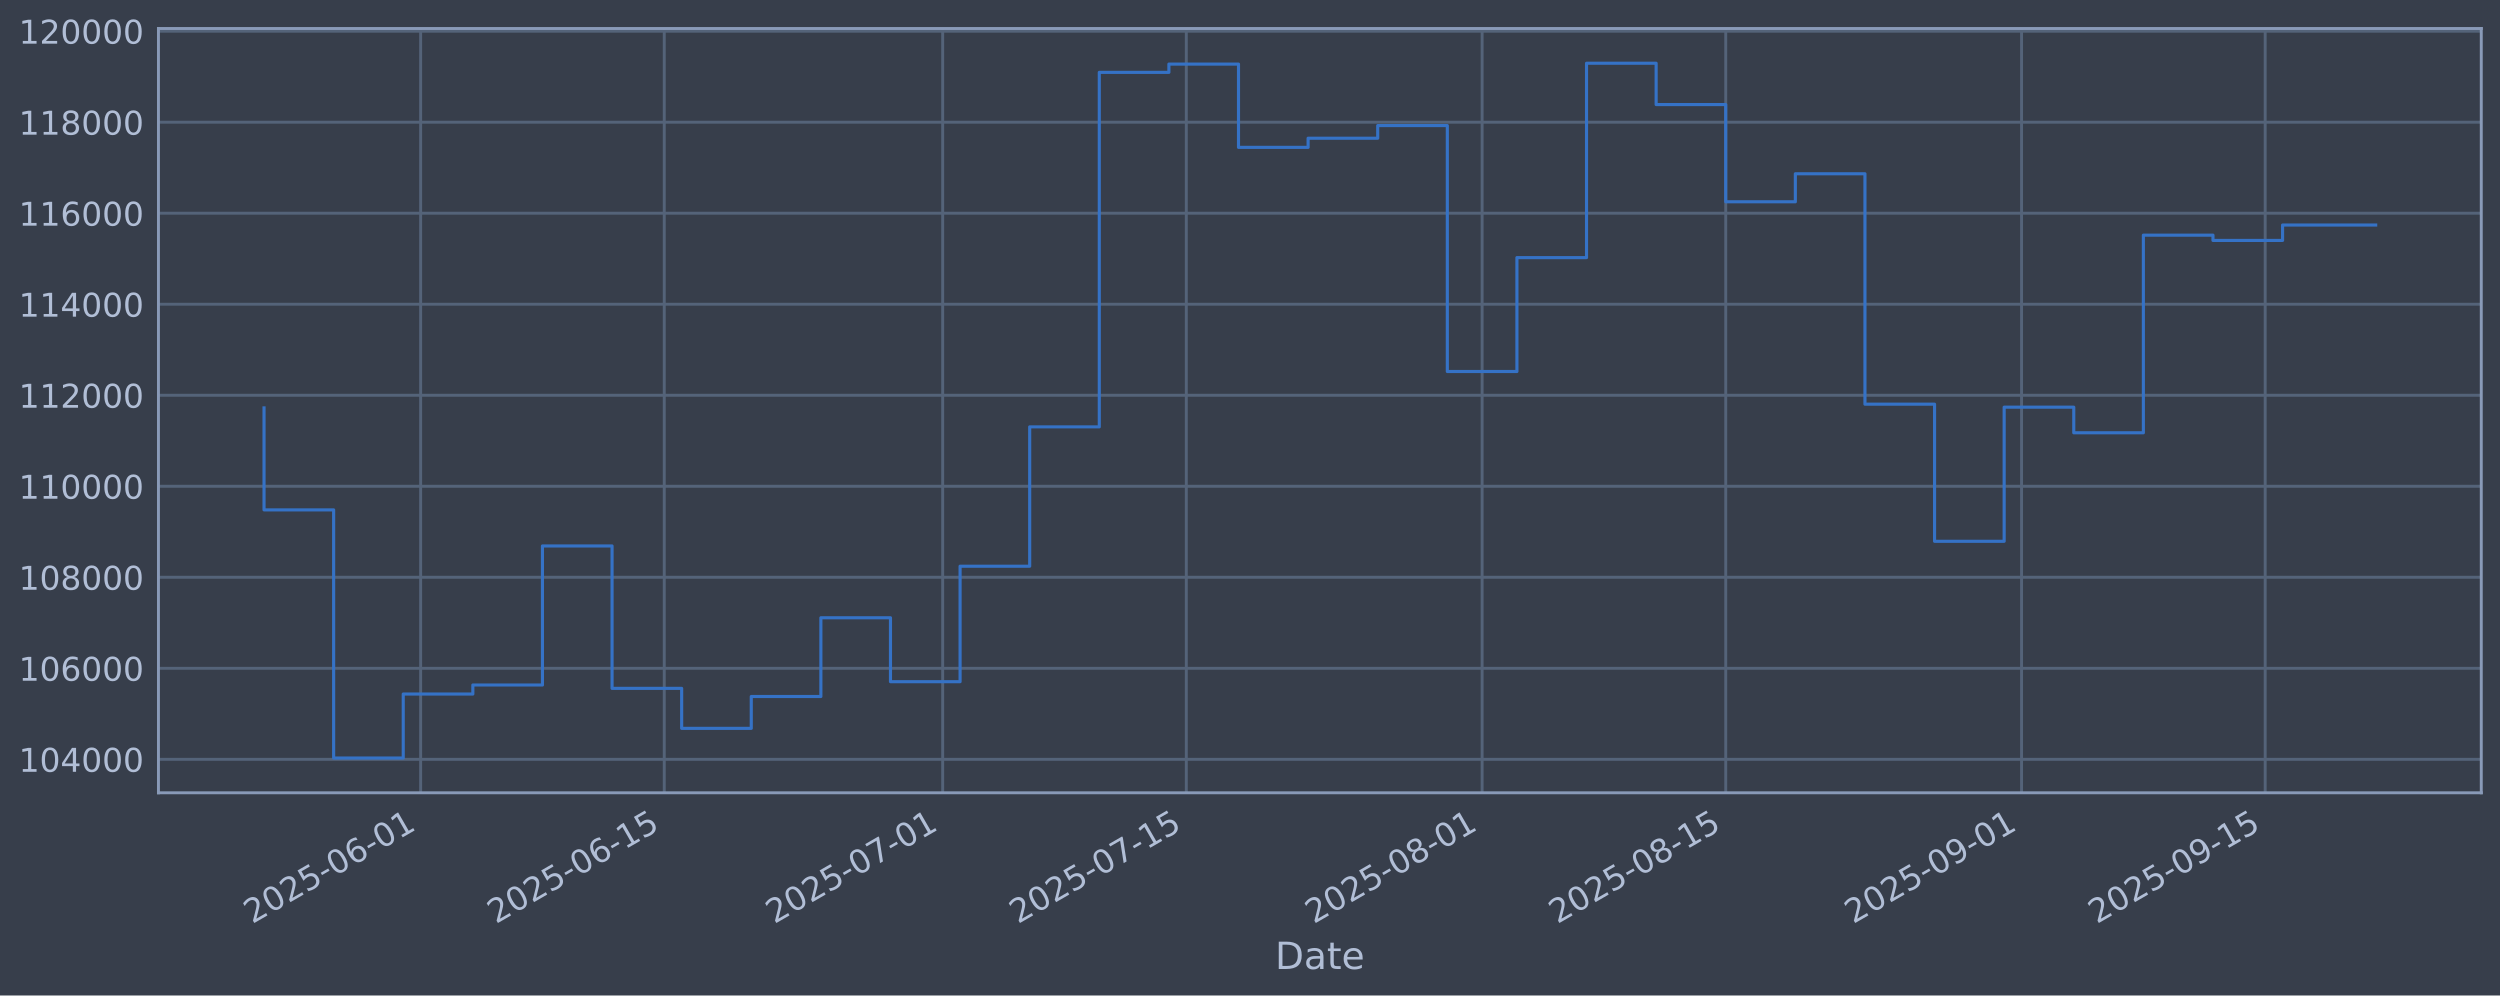
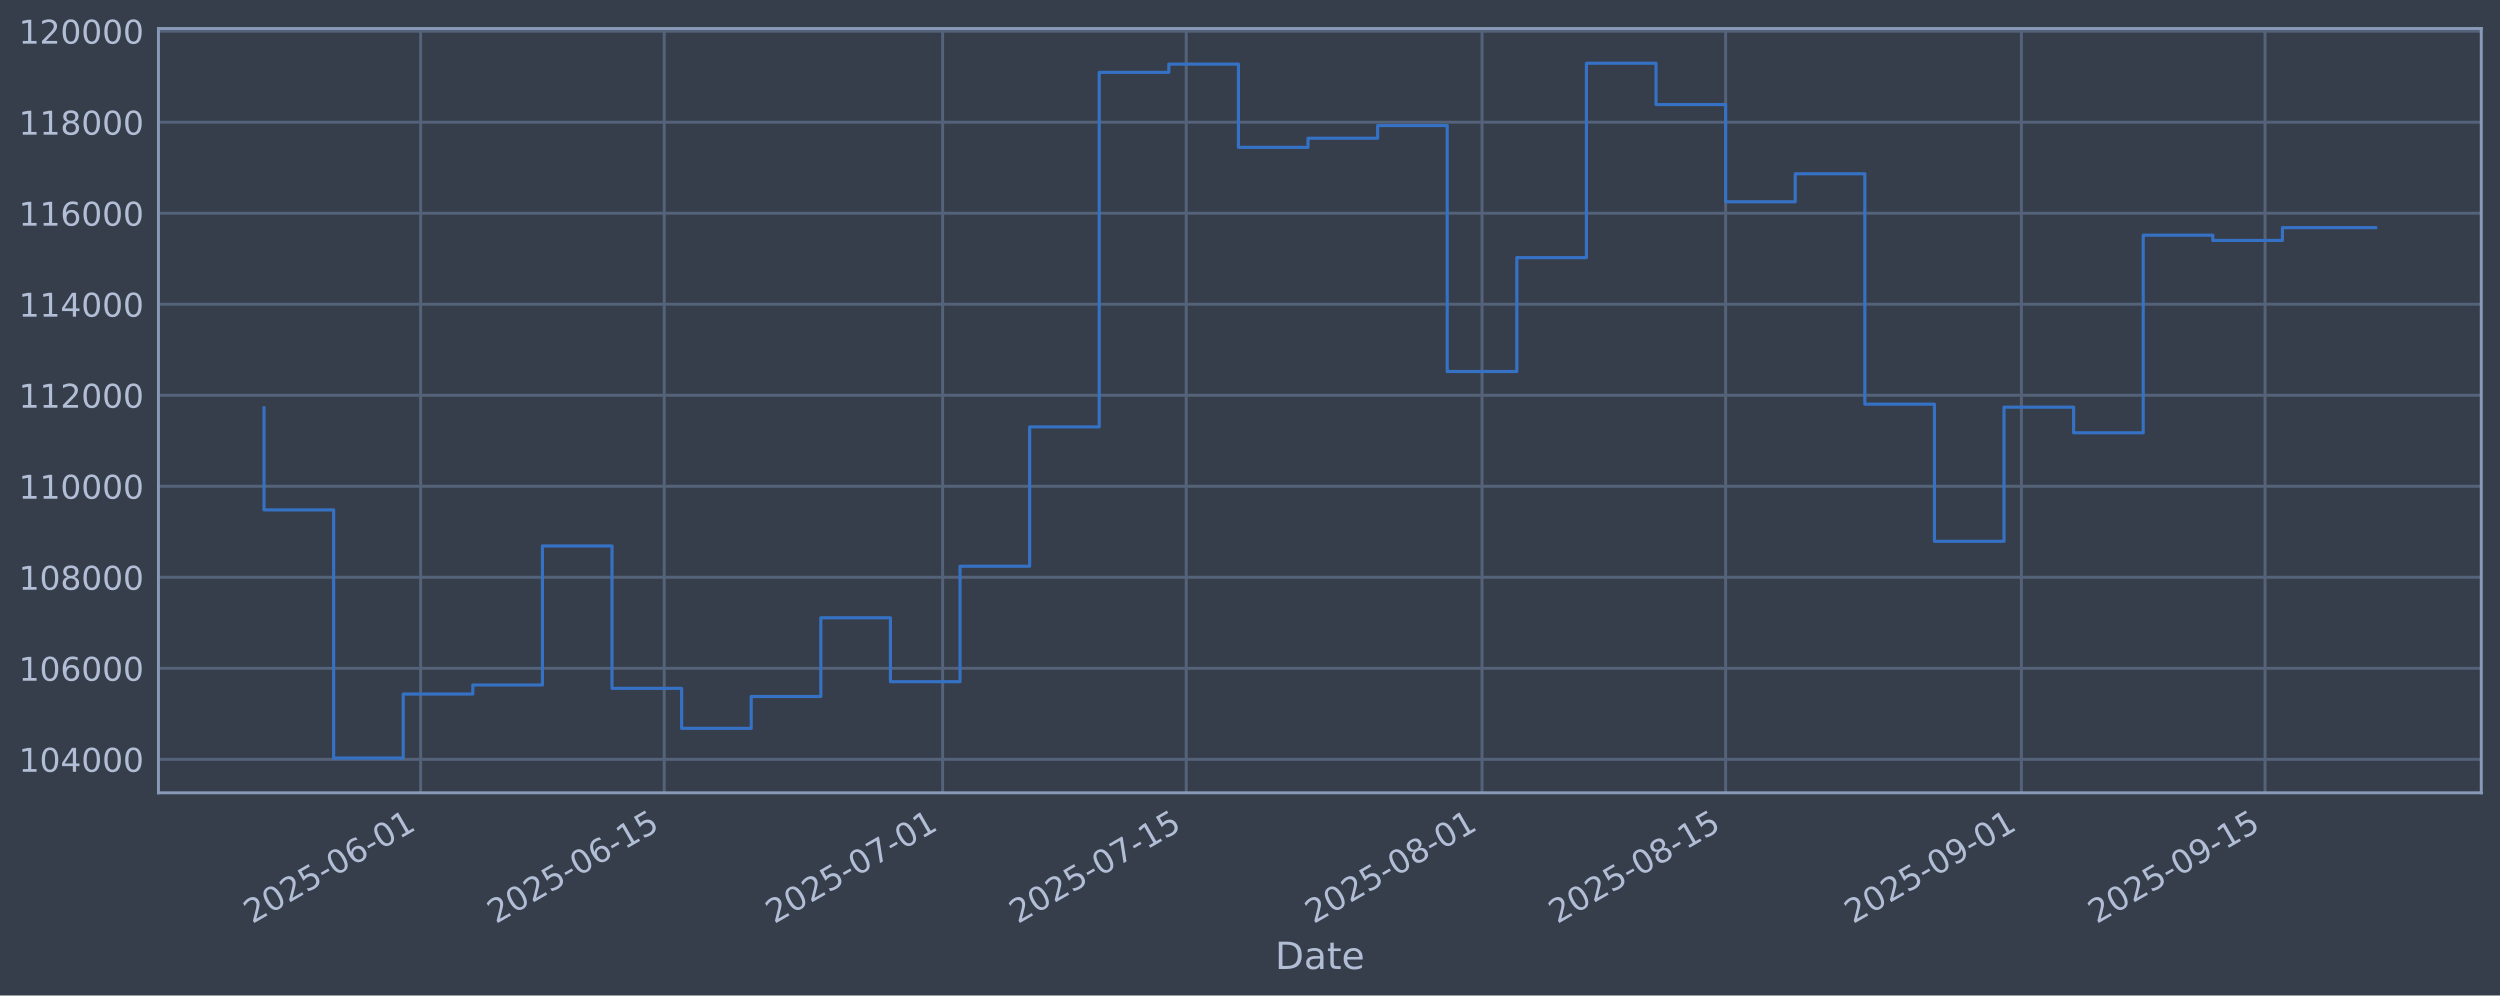
<svg xmlns="http://www.w3.org/2000/svg" xmlns:xlink="http://www.w3.org/1999/xlink" width="960.9pt" height="382.628pt" viewBox="0 0 960.9 382.628" version="1.1">
  <defs>
    <style type="text/css">*{stroke-linejoin: round; stroke-linecap: butt}</style>
  </defs>
  <g id="figure_1">
    <g id="patch_1">
      <path d="M 0 382.628  L 960.9 382.628  L 960.9 0  L 0 0  z " style="fill: #373e4b" />
    </g>
    <g id="axes_1">
      <g id="patch_2">
        <path d="M 60.901 304.718  L 953.701 304.718  L 953.701 10.958  L 60.901 10.958  z " style="fill: #373e4b" />
      </g>
      <g id="matplotlib.axis_1">
        <g id="xtick_1">
          <g id="line2d_1">
-             <path d="M 161.678 304.718  L 161.678 10.958  " clip-path="url(#p0ad315f1cf)" style="fill: none; stroke: #546379; stroke-width: 1.12; stroke-linecap: square" />
+             <path d="M 161.673 304.718  L 161.673 10.958  " clip-path="url(#p836ef51295)" style="fill: none; stroke: #546379; stroke-width: 1.12; stroke-linecap: square" />
          </g>
          <g id="line2d_2" />
          <g id="text_1">
-             <g style="fill: #b1bed6" transform="translate(96.95201 355.2226) rotate(-30) scale(0.126 -0.126)">
+             <g style="fill: #b1bed6" transform="translate(96.94747 355.2226) rotate(-30) scale(0.126 -0.126)">
              <defs>
                <path id="DejaVuSans-32" d="M 1228 531  L 3431 531  L 3431 0  L 469 0  L 469 531  Q 828 903 1448 1529  Q 2069 2156 2228 2338  Q 2531 2678 2651 2914  Q 2772 3150 2772 3378  Q 2772 3750 2511 3984  Q 2250 4219 1831 4219  Q 1534 4219 1204 4116  Q 875 4013 500 3803  L 500 4441  Q 881 4594 1212 4672  Q 1544 4750 1819 4750  Q 2544 4750 2975 4387  Q 3406 4025 3406 3419  Q 3406 3131 3298 2873  Q 3191 2616 2906 2266  Q 2828 2175 2409 1742  Q 1991 1309 1228 531  z " transform="scale(0.015625)" />
                <path id="DejaVuSans-30" d="M 2034 4250  Q 1547 4250 1301 3770  Q 1056 3291 1056 2328  Q 1056 1369 1301 889  Q 1547 409 2034 409  Q 2525 409 2770 889  Q 3016 1369 3016 2328  Q 3016 3291 2770 3770  Q 2525 4250 2034 4250  z M 2034 4750  Q 2819 4750 3233 4129  Q 3647 3509 3647 2328  Q 3647 1150 3233 529  Q 2819 -91 2034 -91  Q 1250 -91 836 529  Q 422 1150 422 2328  Q 422 3509 836 4129  Q 1250 4750 2034 4750  z " transform="scale(0.015625)" />
                <path id="DejaVuSans-35" d="M 691 4666  L 3169 4666  L 3169 4134  L 1269 4134  L 1269 2991  Q 1406 3038 1543 3061  Q 1681 3084 1819 3084  Q 2600 3084 3056 2656  Q 3513 2228 3513 1497  Q 3513 744 3044 326  Q 2575 -91 1722 -91  Q 1428 -91 1123 -41  Q 819 9 494 109  L 494 744  Q 775 591 1075 516  Q 1375 441 1709 441  Q 2250 441 2565 725  Q 2881 1009 2881 1497  Q 2881 1984 2565 2268  Q 2250 2553 1709 2553  Q 1456 2553 1204 2497  Q 953 2441 691 2322  L 691 4666  z " transform="scale(0.015625)" />
                <path id="DejaVuSans-2d" d="M 313 2009  L 1997 2009  L 1997 1497  L 313 1497  L 313 2009  z " transform="scale(0.015625)" />
                <path id="DejaVuSans-36" d="M 2113 2584  Q 1688 2584 1439 2293  Q 1191 2003 1191 1497  Q 1191 994 1439 701  Q 1688 409 2113 409  Q 2538 409 2786 701  Q 3034 994 3034 1497  Q 3034 2003 2786 2293  Q 2538 2584 2113 2584  z M 3366 4563  L 3366 3988  Q 3128 4100 2886 4159  Q 2644 4219 2406 4219  Q 1781 4219 1451 3797  Q 1122 3375 1075 2522  Q 1259 2794 1537 2939  Q 1816 3084 2150 3084  Q 2853 3084 3261 2657  Q 3669 2231 3669 1497  Q 3669 778 3244 343  Q 2819 -91 2113 -91  Q 1303 -91 875 529  Q 447 1150 447 2328  Q 447 3434 972 4092  Q 1497 4750 2381 4750  Q 2619 4750 2861 4703  Q 3103 4656 3366 4563  z " transform="scale(0.015625)" />
                <path id="DejaVuSans-31" d="M 794 531  L 1825 531  L 1825 4091  L 703 3866  L 703 4441  L 1819 4666  L 2450 4666  L 2450 531  L 3481 531  L 3481 0  L 794 0  L 794 531  z " transform="scale(0.015625)" />
              </defs>
              <use xlink:href="#DejaVuSans-32" />
              <use xlink:href="#DejaVuSans-30" transform="translate(63.62305 0)" />
              <use xlink:href="#DejaVuSans-32" transform="translate(127.2461 0)" />
              <use xlink:href="#DejaVuSans-35" transform="translate(190.8691 0)" />
              <use xlink:href="#DejaVuSans-2d" transform="translate(254.4922 0)" />
              <use xlink:href="#DejaVuSans-30" transform="translate(290.5762 0)" />
              <use xlink:href="#DejaVuSans-36" transform="translate(354.1992 0)" />
              <use xlink:href="#DejaVuSans-2d" transform="translate(417.8223 0)" />
              <use xlink:href="#DejaVuSans-30" transform="translate(453.9062 0)" />
              <use xlink:href="#DejaVuSans-31" transform="translate(517.5293 0)" />
            </g>
          </g>
        </g>
        <g id="xtick_2">
          <g id="line2d_3">
-             <path d="M 255.314 304.718  L 255.314 10.958  " clip-path="url(#p0ad315f1cf)" style="fill: none; stroke: #546379; stroke-width: 1.12; stroke-linecap: square" />
+             <path d="M 255.303 304.718  L 255.303 10.958  " clip-path="url(#p836ef51295)" style="fill: none; stroke: #546379; stroke-width: 1.12; stroke-linecap: square" />
          </g>
          <g id="line2d_4" />
          <g id="text_2">
-             <g style="fill: #b1bed6" transform="translate(190.589 355.2226) rotate(-30) scale(0.126 -0.126)">
+             <g style="fill: #b1bed6" transform="translate(190.5774 355.2226) rotate(-30) scale(0.126 -0.126)">
              <use xlink:href="#DejaVuSans-32" />
              <use xlink:href="#DejaVuSans-30" transform="translate(63.62305 0)" />
              <use xlink:href="#DejaVuSans-32" transform="translate(127.2461 0)" />
              <use xlink:href="#DejaVuSans-35" transform="translate(190.8691 0)" />
              <use xlink:href="#DejaVuSans-2d" transform="translate(254.4922 0)" />
              <use xlink:href="#DejaVuSans-30" transform="translate(290.5762 0)" />
              <use xlink:href="#DejaVuSans-36" transform="translate(354.1992 0)" />
              <use xlink:href="#DejaVuSans-2d" transform="translate(417.8223 0)" />
              <use xlink:href="#DejaVuSans-31" transform="translate(453.9062 0)" />
              <use xlink:href="#DejaVuSans-35" transform="translate(517.5293 0)" />
            </g>
          </g>
        </g>
        <g id="xtick_3">
          <g id="line2d_5">
-             <path d="M 362.328 304.718  L 362.328 10.958  " clip-path="url(#p0ad315f1cf)" style="fill: none; stroke: #546379; stroke-width: 1.12; stroke-linecap: square" />
+             <path d="M 362.309 304.718  L 362.309 10.958  " clip-path="url(#p836ef51295)" style="fill: none; stroke: #546379; stroke-width: 1.12; stroke-linecap: square" />
          </g>
          <g id="line2d_6" />
          <g id="text_3">
-             <g style="fill: #b1bed6" transform="translate(297.6027 355.2226) rotate(-30) scale(0.126 -0.126)">
+             <g style="fill: #b1bed6" transform="translate(297.583 355.2226) rotate(-30) scale(0.126 -0.126)">
              <defs>
                <path id="DejaVuSans-37" d="M 525 4666  L 3525 4666  L 3525 4397  L 1831 0  L 1172 0  L 2766 4134  L 525 4134  L 525 4666  z " transform="scale(0.015625)" />
              </defs>
              <use xlink:href="#DejaVuSans-32" />
              <use xlink:href="#DejaVuSans-30" transform="translate(63.62305 0)" />
              <use xlink:href="#DejaVuSans-32" transform="translate(127.2461 0)" />
              <use xlink:href="#DejaVuSans-35" transform="translate(190.8691 0)" />
              <use xlink:href="#DejaVuSans-2d" transform="translate(254.4922 0)" />
              <use xlink:href="#DejaVuSans-30" transform="translate(290.5762 0)" />
              <use xlink:href="#DejaVuSans-37" transform="translate(354.1992 0)" />
              <use xlink:href="#DejaVuSans-2d" transform="translate(417.8223 0)" />
              <use xlink:href="#DejaVuSans-30" transform="translate(453.9062 0)" />
              <use xlink:href="#DejaVuSans-31" transform="translate(517.5293 0)" />
            </g>
          </g>
        </g>
        <g id="xtick_4">
          <g id="line2d_7">
-             <path d="M 455.965 304.718  L 455.965 10.958  " clip-path="url(#p0ad315f1cf)" style="fill: none; stroke: #546379; stroke-width: 1.12; stroke-linecap: square" />
+             <path d="M 455.938 304.718  L 455.938 10.958  " clip-path="url(#p836ef51295)" style="fill: none; stroke: #546379; stroke-width: 1.12; stroke-linecap: square" />
          </g>
          <g id="line2d_8" />
          <g id="text_4">
-             <g style="fill: #b1bed6" transform="translate(391.2396 355.2226) rotate(-30) scale(0.126 -0.126)">
+             <g style="fill: #b1bed6" transform="translate(391.2129 355.2226) rotate(-30) scale(0.126 -0.126)">
              <use xlink:href="#DejaVuSans-32" />
              <use xlink:href="#DejaVuSans-30" transform="translate(63.62305 0)" />
              <use xlink:href="#DejaVuSans-32" transform="translate(127.2461 0)" />
              <use xlink:href="#DejaVuSans-35" transform="translate(190.8691 0)" />
              <use xlink:href="#DejaVuSans-2d" transform="translate(254.4922 0)" />
              <use xlink:href="#DejaVuSans-30" transform="translate(290.5762 0)" />
              <use xlink:href="#DejaVuSans-37" transform="translate(354.1992 0)" />
              <use xlink:href="#DejaVuSans-2d" transform="translate(417.8223 0)" />
              <use xlink:href="#DejaVuSans-31" transform="translate(453.9062 0)" />
              <use xlink:href="#DejaVuSans-35" transform="translate(517.5293 0)" />
            </g>
          </g>
        </g>
        <g id="xtick_5">
          <g id="line2d_9">
-             <path d="M 569.667 304.718  L 569.667 10.958  " clip-path="url(#p0ad315f1cf)" style="fill: none; stroke: #546379; stroke-width: 1.12; stroke-linecap: square" />
+             <path d="M 569.632 304.718  L 569.632 10.958  " clip-path="url(#p836ef51295)" style="fill: none; stroke: #546379; stroke-width: 1.12; stroke-linecap: square" />
          </g>
          <g id="line2d_10" />
          <g id="text_5">
-             <g style="fill: #b1bed6" transform="translate(504.9417 355.2226) rotate(-30) scale(0.126 -0.126)">
+             <g style="fill: #b1bed6" transform="translate(504.9064 355.2226) rotate(-30) scale(0.126 -0.126)">
              <defs>
                <path id="DejaVuSans-38" d="M 2034 2216  Q 1584 2216 1326 1975  Q 1069 1734 1069 1313  Q 1069 891 1326 650  Q 1584 409 2034 409  Q 2484 409 2743 651  Q 3003 894 3003 1313  Q 3003 1734 2745 1975  Q 2488 2216 2034 2216  z M 1403 2484  Q 997 2584 770 2862  Q 544 3141 544 3541  Q 544 4100 942 4425  Q 1341 4750 2034 4750  Q 2731 4750 3128 4425  Q 3525 4100 3525 3541  Q 3525 3141 3298 2862  Q 3072 2584 2669 2484  Q 3125 2378 3379 2068  Q 3634 1759 3634 1313  Q 3634 634 3220 271  Q 2806 -91 2034 -91  Q 1263 -91 848 271  Q 434 634 434 1313  Q 434 1759 690 2068  Q 947 2378 1403 2484  z M 1172 3481  Q 1172 3119 1398 2916  Q 1625 2713 2034 2713  Q 2441 2713 2670 2916  Q 2900 3119 2900 3481  Q 2900 3844 2670 4047  Q 2441 4250 2034 4250  Q 1625 4250 1398 4047  Q 1172 3844 1172 3481  z " transform="scale(0.015625)" />
              </defs>
              <use xlink:href="#DejaVuSans-32" />
              <use xlink:href="#DejaVuSans-30" transform="translate(63.62305 0)" />
              <use xlink:href="#DejaVuSans-32" transform="translate(127.2461 0)" />
              <use xlink:href="#DejaVuSans-35" transform="translate(190.8691 0)" />
              <use xlink:href="#DejaVuSans-2d" transform="translate(254.4922 0)" />
              <use xlink:href="#DejaVuSans-30" transform="translate(290.5762 0)" />
              <use xlink:href="#DejaVuSans-38" transform="translate(354.1992 0)" />
              <use xlink:href="#DejaVuSans-2d" transform="translate(417.8223 0)" />
              <use xlink:href="#DejaVuSans-30" transform="translate(453.9062 0)" />
              <use xlink:href="#DejaVuSans-31" transform="translate(517.5293 0)" />
            </g>
          </g>
        </g>
        <g id="xtick_6">
          <g id="line2d_11">
-             <path d="M 663.304 304.718  L 663.304 10.958  " clip-path="url(#p0ad315f1cf)" style="fill: none; stroke: #546379; stroke-width: 1.12; stroke-linecap: square" />
+             <path d="M 663.262 304.718  L 663.262 10.958  " clip-path="url(#p836ef51295)" style="fill: none; stroke: #546379; stroke-width: 1.12; stroke-linecap: square" />
          </g>
          <g id="line2d_12" />
          <g id="text_6">
-             <g style="fill: #b1bed6" transform="translate(598.5786 355.2226) rotate(-30) scale(0.126 -0.126)">
+             <g style="fill: #b1bed6" transform="translate(598.5363 355.2226) rotate(-30) scale(0.126 -0.126)">
              <use xlink:href="#DejaVuSans-32" />
              <use xlink:href="#DejaVuSans-30" transform="translate(63.62305 0)" />
              <use xlink:href="#DejaVuSans-32" transform="translate(127.2461 0)" />
              <use xlink:href="#DejaVuSans-35" transform="translate(190.8691 0)" />
              <use xlink:href="#DejaVuSans-2d" transform="translate(254.4922 0)" />
              <use xlink:href="#DejaVuSans-30" transform="translate(290.5762 0)" />
              <use xlink:href="#DejaVuSans-38" transform="translate(354.1992 0)" />
              <use xlink:href="#DejaVuSans-2d" transform="translate(417.8223 0)" />
              <use xlink:href="#DejaVuSans-31" transform="translate(453.9062 0)" />
              <use xlink:href="#DejaVuSans-35" transform="translate(517.5293 0)" />
            </g>
          </g>
        </g>
        <g id="xtick_7">
          <g id="line2d_13">
-             <path d="M 777.006 304.718  L 777.006 10.958  " clip-path="url(#p0ad315f1cf)" style="fill: none; stroke: #546379; stroke-width: 1.12; stroke-linecap: square" />
+             <path d="M 776.955 304.718  L 776.955 10.958  " clip-path="url(#p836ef51295)" style="fill: none; stroke: #546379; stroke-width: 1.12; stroke-linecap: square" />
          </g>
          <g id="line2d_14" />
          <g id="text_7">
-             <g style="fill: #b1bed6" transform="translate(712.2807 355.2226) rotate(-30) scale(0.126 -0.126)">
+             <g style="fill: #b1bed6" transform="translate(712.2298 355.2226) rotate(-30) scale(0.126 -0.126)">
              <defs>
                <path id="DejaVuSans-39" d="M 703 97  L 703 672  Q 941 559 1184 500  Q 1428 441 1663 441  Q 2288 441 2617 861  Q 2947 1281 2994 2138  Q 2813 1869 2534 1725  Q 2256 1581 1919 1581  Q 1219 1581 811 2004  Q 403 2428 403 3163  Q 403 3881 828 4315  Q 1253 4750 1959 4750  Q 2769 4750 3195 4129  Q 3622 3509 3622 2328  Q 3622 1225 3098 567  Q 2575 -91 1691 -91  Q 1453 -91 1209 -44  Q 966 3 703 97  z M 1959 2075  Q 2384 2075 2632 2365  Q 2881 2656 2881 3163  Q 2881 3666 2632 3958  Q 2384 4250 1959 4250  Q 1534 4250 1286 3958  Q 1038 3666 1038 3163  Q 1038 2656 1286 2365  Q 1534 2075 1959 2075  z " transform="scale(0.015625)" />
              </defs>
              <use xlink:href="#DejaVuSans-32" />
              <use xlink:href="#DejaVuSans-30" transform="translate(63.62305 0)" />
              <use xlink:href="#DejaVuSans-32" transform="translate(127.2461 0)" />
              <use xlink:href="#DejaVuSans-35" transform="translate(190.8691 0)" />
              <use xlink:href="#DejaVuSans-2d" transform="translate(254.4922 0)" />
              <use xlink:href="#DejaVuSans-30" transform="translate(290.5762 0)" />
              <use xlink:href="#DejaVuSans-39" transform="translate(354.1992 0)" />
              <use xlink:href="#DejaVuSans-2d" transform="translate(417.8223 0)" />
              <use xlink:href="#DejaVuSans-30" transform="translate(453.9062 0)" />
              <use xlink:href="#DejaVuSans-31" transform="translate(517.5293 0)" />
            </g>
          </g>
        </g>
        <g id="xtick_8">
          <g id="line2d_15">
-             <path d="M 870.643 304.718  L 870.643 10.958  " clip-path="url(#p0ad315f1cf)" style="fill: none; stroke: #546379; stroke-width: 1.12; stroke-linecap: square" />
+             <path d="M 870.585 304.718  L 870.585 10.958  " clip-path="url(#p836ef51295)" style="fill: none; stroke: #546379; stroke-width: 1.12; stroke-linecap: square" />
          </g>
          <g id="line2d_16" />
          <g id="text_8">
-             <g style="fill: #b1bed6" transform="translate(805.9176 355.2226) rotate(-30) scale(0.126 -0.126)">
+             <g style="fill: #b1bed6" transform="translate(805.8597 355.2226) rotate(-30) scale(0.126 -0.126)">
              <use xlink:href="#DejaVuSans-32" />
              <use xlink:href="#DejaVuSans-30" transform="translate(63.62305 0)" />
              <use xlink:href="#DejaVuSans-32" transform="translate(127.2461 0)" />
              <use xlink:href="#DejaVuSans-35" transform="translate(190.8691 0)" />
              <use xlink:href="#DejaVuSans-2d" transform="translate(254.4922 0)" />
              <use xlink:href="#DejaVuSans-30" transform="translate(290.5762 0)" />
              <use xlink:href="#DejaVuSans-39" transform="translate(354.1992 0)" />
              <use xlink:href="#DejaVuSans-2d" transform="translate(417.8223 0)" />
              <use xlink:href="#DejaVuSans-31" transform="translate(453.9062 0)" />
              <use xlink:href="#DejaVuSans-35" transform="translate(517.5293 0)" />
            </g>
          </g>
        </g>
        <g id="text_9">
          <g style="fill: #b1bed6" transform="translate(490.0914 372.4337) scale(0.144 -0.144)">
            <defs>
              <path id="DejaVuSans-44" d="M 1259 4147  L 1259 519  L 2022 519  Q 2988 519 3436 956  Q 3884 1394 3884 2338  Q 3884 3275 3436 3711  Q 2988 4147 2022 4147  L 1259 4147  z M 628 4666  L 1925 4666  Q 3281 4666 3915 4102  Q 4550 3538 4550 2338  Q 4550 1131 3912 565  Q 3275 0 1925 0  L 628 0  L 628 4666  z " transform="scale(0.015625)" />
              <path id="DejaVuSans-61" d="M 2194 1759  Q 1497 1759 1228 1600  Q 959 1441 959 1056  Q 959 750 1161 570  Q 1363 391 1709 391  Q 2188 391 2477 730  Q 2766 1069 2766 1631  L 2766 1759  L 2194 1759  z M 3341 1997  L 3341 0  L 2766 0  L 2766 531  Q 2569 213 2275 61  Q 1981 -91 1556 -91  Q 1019 -91 701 211  Q 384 513 384 1019  Q 384 1609 779 1909  Q 1175 2209 1959 2209  L 2766 2209  L 2766 2266  Q 2766 2663 2505 2880  Q 2244 3097 1772 3097  Q 1472 3097 1187 3025  Q 903 2953 641 2809  L 641 3341  Q 956 3463 1253 3523  Q 1550 3584 1831 3584  Q 2591 3584 2966 3190  Q 3341 2797 3341 1997  z " transform="scale(0.015625)" />
              <path id="DejaVuSans-74" d="M 1172 4494  L 1172 3500  L 2356 3500  L 2356 3053  L 1172 3053  L 1172 1153  Q 1172 725 1289 603  Q 1406 481 1766 481  L 2356 481  L 2356 0  L 1766 0  Q 1100 0 847 248  Q 594 497 594 1153  L 594 3053  L 172 3053  L 172 3500  L 594 3500  L 594 4494  L 1172 4494  z " transform="scale(0.015625)" />
              <path id="DejaVuSans-65" d="M 3597 1894  L 3597 1613  L 953 1613  Q 991 1019 1311 708  Q 1631 397 2203 397  Q 2534 397 2845 478  Q 3156 559 3463 722  L 3463 178  Q 3153 47 2828 -22  Q 2503 -91 2169 -91  Q 1331 -91 842 396  Q 353 884 353 1716  Q 353 2575 817 3079  Q 1281 3584 2069 3584  Q 2775 3584 3186 3129  Q 3597 2675 3597 1894  z M 3022 2063  Q 3016 2534 2758 2815  Q 2500 3097 2075 3097  Q 1594 3097 1305 2825  Q 1016 2553 972 2059  L 3022 2063  z " transform="scale(0.015625)" />
            </defs>
            <use xlink:href="#DejaVuSans-44" />
            <use xlink:href="#DejaVuSans-61" transform="translate(77.00195 0)" />
            <use xlink:href="#DejaVuSans-74" transform="translate(138.2812 0)" />
            <use xlink:href="#DejaVuSans-65" transform="translate(177.4902 0)" />
          </g>
        </g>
      </g>
      <g id="matplotlib.axis_2">
        <g id="ytick_1">
          <g id="line2d_17">
-             <path d="M 60.901 291.85  L 953.701 291.85  " clip-path="url(#p0ad315f1cf)" style="fill: none; stroke: #546379; stroke-width: 1.12; stroke-linecap: square" />
+             <path d="M 60.901 291.85  L 953.701 291.85  " clip-path="url(#p836ef51295)" style="fill: none; stroke: #546379; stroke-width: 1.12; stroke-linecap: square" />
          </g>
          <g id="line2d_18" />
          <g id="text_10">
            <g style="fill: #b1bed6" transform="translate(7.2 296.6367) scale(0.126 -0.126)">
              <defs>
                <path id="DejaVuSans-34" d="M 2419 4116  L 825 1625  L 2419 1625  L 2419 4116  z M 2253 4666  L 3047 4666  L 3047 1625  L 3713 1625  L 3713 1100  L 3047 1100  L 3047 0  L 2419 0  L 2419 1100  L 313 1100  L 313 1709  L 2253 4666  z " transform="scale(0.015625)" />
              </defs>
              <use xlink:href="#DejaVuSans-31" />
              <use xlink:href="#DejaVuSans-30" transform="translate(63.62305 0)" />
              <use xlink:href="#DejaVuSans-34" transform="translate(127.2461 0)" />
              <use xlink:href="#DejaVuSans-30" transform="translate(190.8691 0)" />
              <use xlink:href="#DejaVuSans-30" transform="translate(254.4922 0)" />
              <use xlink:href="#DejaVuSans-30" transform="translate(318.1152 0)" />
            </g>
          </g>
        </g>
        <g id="ytick_2">
          <g id="line2d_19">
-             <path d="M 60.901 256.867  L 953.701 256.867  " clip-path="url(#p0ad315f1cf)" style="fill: none; stroke: #546379; stroke-width: 1.12; stroke-linecap: square" />
+             <path d="M 60.901 256.867  L 953.701 256.867  " clip-path="url(#p836ef51295)" style="fill: none; stroke: #546379; stroke-width: 1.12; stroke-linecap: square" />
          </g>
          <g id="line2d_20" />
          <g id="text_11">
            <g style="fill: #b1bed6" transform="translate(7.2 261.6538) scale(0.126 -0.126)">
              <use xlink:href="#DejaVuSans-31" />
              <use xlink:href="#DejaVuSans-30" transform="translate(63.62305 0)" />
              <use xlink:href="#DejaVuSans-36" transform="translate(127.2461 0)" />
              <use xlink:href="#DejaVuSans-30" transform="translate(190.8691 0)" />
              <use xlink:href="#DejaVuSans-30" transform="translate(254.4922 0)" />
              <use xlink:href="#DejaVuSans-30" transform="translate(318.1152 0)" />
            </g>
          </g>
        </g>
        <g id="ytick_3">
          <g id="line2d_21">
-             <path d="M 60.901 221.884  L 953.701 221.884  " clip-path="url(#p0ad315f1cf)" style="fill: none; stroke: #546379; stroke-width: 1.12; stroke-linecap: square" />
+             <path d="M 60.901 221.884  L 953.701 221.884  " clip-path="url(#p836ef51295)" style="fill: none; stroke: #546379; stroke-width: 1.12; stroke-linecap: square" />
          </g>
          <g id="line2d_22" />
          <g id="text_12">
            <g style="fill: #b1bed6" transform="translate(7.2 226.671) scale(0.126 -0.126)">
              <use xlink:href="#DejaVuSans-31" />
              <use xlink:href="#DejaVuSans-30" transform="translate(63.62305 0)" />
              <use xlink:href="#DejaVuSans-38" transform="translate(127.2461 0)" />
              <use xlink:href="#DejaVuSans-30" transform="translate(190.8691 0)" />
              <use xlink:href="#DejaVuSans-30" transform="translate(254.4922 0)" />
              <use xlink:href="#DejaVuSans-30" transform="translate(318.1152 0)" />
            </g>
          </g>
        </g>
        <g id="ytick_4">
          <g id="line2d_23">
-             <path d="M 60.901 186.901  L 953.701 186.901  " clip-path="url(#p0ad315f1cf)" style="fill: none; stroke: #546379; stroke-width: 1.12; stroke-linecap: square" />
+             <path d="M 60.901 186.901  L 953.701 186.901  " clip-path="url(#p836ef51295)" style="fill: none; stroke: #546379; stroke-width: 1.12; stroke-linecap: square" />
          </g>
          <g id="line2d_24" />
          <g id="text_13">
            <g style="fill: #b1bed6" transform="translate(7.2 191.6882) scale(0.126 -0.126)">
              <use xlink:href="#DejaVuSans-31" />
              <use xlink:href="#DejaVuSans-31" transform="translate(63.62305 0)" />
              <use xlink:href="#DejaVuSans-30" transform="translate(127.2461 0)" />
              <use xlink:href="#DejaVuSans-30" transform="translate(190.8691 0)" />
              <use xlink:href="#DejaVuSans-30" transform="translate(254.4922 0)" />
              <use xlink:href="#DejaVuSans-30" transform="translate(318.1152 0)" />
            </g>
          </g>
        </g>
        <g id="ytick_5">
          <g id="line2d_25">
-             <path d="M 60.901 151.918  L 953.701 151.918  " clip-path="url(#p0ad315f1cf)" style="fill: none; stroke: #546379; stroke-width: 1.12; stroke-linecap: square" />
+             <path d="M 60.901 151.918  L 953.701 151.918  " clip-path="url(#p836ef51295)" style="fill: none; stroke: #546379; stroke-width: 1.12; stroke-linecap: square" />
          </g>
          <g id="line2d_26" />
          <g id="text_14">
            <g style="fill: #b1bed6" transform="translate(7.2 156.7053) scale(0.126 -0.126)">
              <use xlink:href="#DejaVuSans-31" />
              <use xlink:href="#DejaVuSans-31" transform="translate(63.62305 0)" />
              <use xlink:href="#DejaVuSans-32" transform="translate(127.2461 0)" />
              <use xlink:href="#DejaVuSans-30" transform="translate(190.8691 0)" />
              <use xlink:href="#DejaVuSans-30" transform="translate(254.4922 0)" />
              <use xlink:href="#DejaVuSans-30" transform="translate(318.1152 0)" />
            </g>
          </g>
        </g>
        <g id="ytick_6">
          <g id="line2d_27">
-             <path d="M 60.901 116.936  L 953.701 116.936  " clip-path="url(#p0ad315f1cf)" style="fill: none; stroke: #546379; stroke-width: 1.12; stroke-linecap: square" />
+             <path d="M 60.901 116.936  L 953.701 116.936  " clip-path="url(#p836ef51295)" style="fill: none; stroke: #546379; stroke-width: 1.12; stroke-linecap: square" />
          </g>
          <g id="line2d_28" />
          <g id="text_15">
            <g style="fill: #b1bed6" transform="translate(7.2 121.7225) scale(0.126 -0.126)">
              <use xlink:href="#DejaVuSans-31" />
              <use xlink:href="#DejaVuSans-31" transform="translate(63.62305 0)" />
              <use xlink:href="#DejaVuSans-34" transform="translate(127.2461 0)" />
              <use xlink:href="#DejaVuSans-30" transform="translate(190.8691 0)" />
              <use xlink:href="#DejaVuSans-30" transform="translate(254.4922 0)" />
              <use xlink:href="#DejaVuSans-30" transform="translate(318.1152 0)" />
            </g>
          </g>
        </g>
        <g id="ytick_7">
          <g id="line2d_29">
-             <path d="M 60.901 81.953  L 953.701 81.953  " clip-path="url(#p0ad315f1cf)" style="fill: none; stroke: #546379; stroke-width: 1.12; stroke-linecap: square" />
+             <path d="M 60.901 81.953  L 953.701 81.953  " clip-path="url(#p836ef51295)" style="fill: none; stroke: #546379; stroke-width: 1.12; stroke-linecap: square" />
          </g>
          <g id="line2d_30" />
          <g id="text_16">
            <g style="fill: #b1bed6" transform="translate(7.2 86.73969) scale(0.126 -0.126)">
              <use xlink:href="#DejaVuSans-31" />
              <use xlink:href="#DejaVuSans-31" transform="translate(63.62305 0)" />
              <use xlink:href="#DejaVuSans-36" transform="translate(127.2461 0)" />
              <use xlink:href="#DejaVuSans-30" transform="translate(190.8691 0)" />
              <use xlink:href="#DejaVuSans-30" transform="translate(254.4922 0)" />
              <use xlink:href="#DejaVuSans-30" transform="translate(318.1152 0)" />
            </g>
          </g>
        </g>
        <g id="ytick_8">
          <g id="line2d_31">
-             <path d="M 60.901 46.97  L 953.701 46.97  " clip-path="url(#p0ad315f1cf)" style="fill: none; stroke: #546379; stroke-width: 1.12; stroke-linecap: square" />
+             <path d="M 60.901 46.97  L 953.701 46.97  " clip-path="url(#p836ef51295)" style="fill: none; stroke: #546379; stroke-width: 1.12; stroke-linecap: square" />
          </g>
          <g id="line2d_32" />
          <g id="text_17">
            <g style="fill: #b1bed6" transform="translate(7.2 51.75686) scale(0.126 -0.126)">
              <use xlink:href="#DejaVuSans-31" />
              <use xlink:href="#DejaVuSans-31" transform="translate(63.62305 0)" />
              <use xlink:href="#DejaVuSans-38" transform="translate(127.2461 0)" />
              <use xlink:href="#DejaVuSans-30" transform="translate(190.8691 0)" />
              <use xlink:href="#DejaVuSans-30" transform="translate(254.4922 0)" />
              <use xlink:href="#DejaVuSans-30" transform="translate(318.1152 0)" />
            </g>
          </g>
        </g>
        <g id="ytick_9">
          <g id="line2d_33">
-             <path d="M 60.901 11.987  L 953.701 11.987  " clip-path="url(#p0ad315f1cf)" style="fill: none; stroke: #546379; stroke-width: 1.12; stroke-linecap: square" />
+             <path d="M 60.901 11.987  L 953.701 11.987  " clip-path="url(#p836ef51295)" style="fill: none; stroke: #546379; stroke-width: 1.12; stroke-linecap: square" />
          </g>
          <g id="line2d_34" />
          <g id="text_18">
            <g style="fill: #b1bed6" transform="translate(7.2 16.77403) scale(0.126 -0.126)">
              <use xlink:href="#DejaVuSans-31" />
              <use xlink:href="#DejaVuSans-32" transform="translate(63.62305 0)" />
              <use xlink:href="#DejaVuSans-30" transform="translate(127.2461 0)" />
              <use xlink:href="#DejaVuSans-30" transform="translate(190.8691 0)" />
              <use xlink:href="#DejaVuSans-30" transform="translate(254.4922 0)" />
              <use xlink:href="#DejaVuSans-30" transform="translate(318.1152 0)" />
            </g>
          </g>
        </g>
      </g>
      <g id="line2d_35">
-         <path d="M 101.482 156.778  L 101.482 195.974  L 128.236 195.974  L 128.236 291.366  L 154.989 291.366  L 154.989 266.759  L 181.743 266.759  L 181.743 263.286  L 208.496 263.286  L 208.496 209.841  L 235.249 209.841  L 235.249 264.586  L 262.003 264.586  L 262.003 279.95  L 288.756 279.95  L 288.756 267.706  L 315.51 267.706  L 315.51 237.446  L 342.263 237.446  L 342.263 262.012  L 369.017 262.012  L 369.017 217.631  L 395.77 217.631  L 395.77 164.07  L 422.523 164.07  L 422.523 27.81  L 449.277 27.81  L 449.277 24.636  L 476.03 24.636  L 476.03 56.646  L 502.784 56.646  L 502.784 53.121  L 529.537 53.121  L 529.537 48.272  L 556.29 48.272  L 556.29 142.793  L 583.044 142.793  L 583.044 99.016  L 609.797 99.016  L 609.797 24.311  L 636.551 24.311  L 636.551 40.185  L 663.304 40.185  L 663.304 77.56  L 690.058 77.56  L 690.058 66.788  L 716.811 66.788  L 716.811 155.356  L 743.564 155.356  L 743.564 208.052  L 770.318 208.052  L 770.318 156.509  L 797.071 156.509  L 797.071 166.341  L 823.825 166.341  L 823.825 90.389  L 850.578 90.389  L 850.578 92.406  L 877.332 92.406  L 877.332 86.492  L 913.119 86.492  " clip-path="url(#p0ad315f1cf)" style="fill: none; stroke: #3572c6; stroke-width: 1.2; stroke-linecap: square" />
+         <path d="M 101.482 156.778  L 101.482 195.974  L 128.234 195.974  L 128.234 291.366  L 154.985 291.366  L 154.985 266.759  L 181.737 266.759  L 181.737 263.286  L 208.488 263.286  L 208.488 209.841  L 235.239 209.841  L 235.239 264.586  L 261.991 264.586  L 261.991 279.95  L 288.742 279.95  L 288.742 267.706  L 315.494 267.706  L 315.494 237.446  L 342.245 237.446  L 342.245 262.012  L 368.996 262.012  L 368.996 217.631  L 395.748 217.631  L 395.748 164.07  L 422.499 164.07  L 422.499 27.81  L 449.251 27.81  L 449.251 24.636  L 476.002 24.636  L 476.002 56.646  L 502.753 56.646  L 502.753 53.121  L 529.505 53.121  L 529.505 48.272  L 556.256 48.272  L 556.256 142.793  L 583.008 142.793  L 583.008 99.016  L 609.759 99.016  L 609.759 24.311  L 636.51 24.311  L 636.51 40.185  L 663.262 40.185  L 663.262 77.56  L 690.013 77.56  L 690.013 66.788  L 716.765 66.788  L 716.765 155.356  L 743.516 155.356  L 743.516 208.052  L 770.267 208.052  L 770.267 156.509  L 797.019 156.509  L 797.019 166.341  L 823.77 166.341  L 823.77 90.389  L 850.522 90.389  L 850.522 92.406  L 877.273 92.406  L 877.273 87.503  L 913.119 87.503  " clip-path="url(#p836ef51295)" style="fill: none; stroke: #3572c6; stroke-width: 1.2; stroke-linecap: square" />
      </g>
      <g id="patch_3">
        <path d="M 60.901 304.718  L 60.901 10.958  " style="fill: none; stroke: #899ab8; stroke-width: 1.12; stroke-linejoin: miter; stroke-linecap: square" />
      </g>
      <g id="patch_4">
        <path d="M 953.701 304.718  L 953.701 10.958  " style="fill: none; stroke: #899ab8; stroke-width: 1.12; stroke-linejoin: miter; stroke-linecap: square" />
      </g>
      <g id="patch_5">
        <path d="M 60.901 304.718  L 953.701 304.718  " style="fill: none; stroke: #899ab8; stroke-width: 1.12; stroke-linejoin: miter; stroke-linecap: square" />
      </g>
      <g id="patch_6">
        <path d="M 60.901 10.958  L 953.701 10.958  " style="fill: none; stroke: #899ab8; stroke-width: 1.12; stroke-linejoin: miter; stroke-linecap: square" />
      </g>
    </g>
  </g>
  <defs>
-     <clipPath id="p0ad315f1cf">
+     <clipPath id="p836ef51295">
      <rect x="60.901" y="10.958" width="892.8" height="293.76" />
    </clipPath>
  </defs>
</svg>
